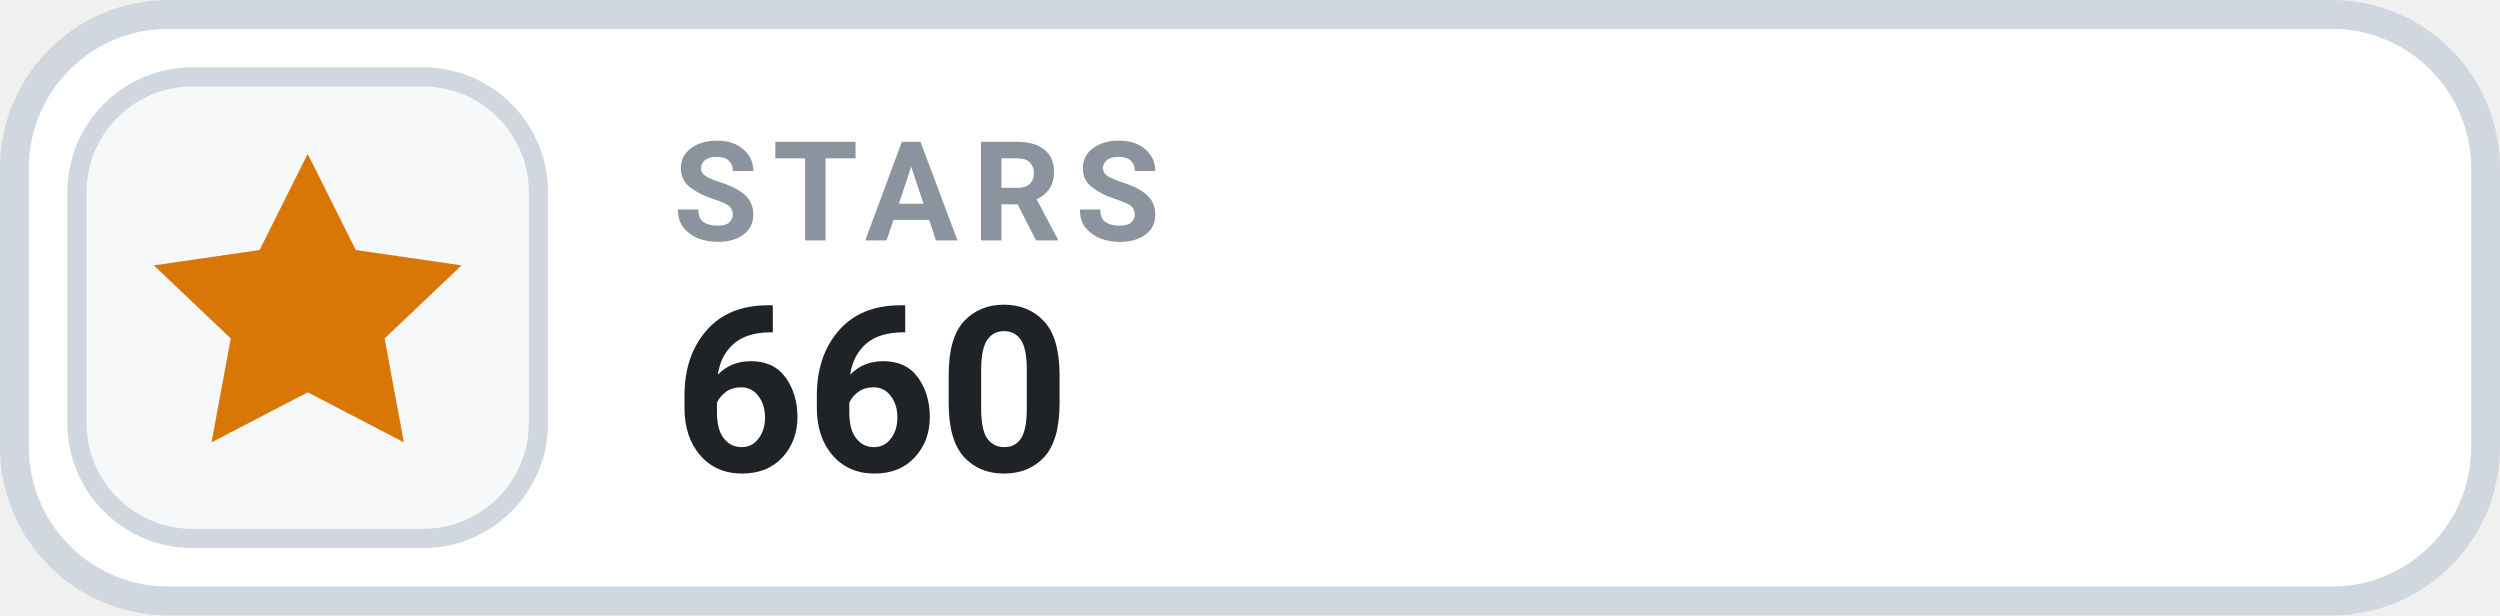
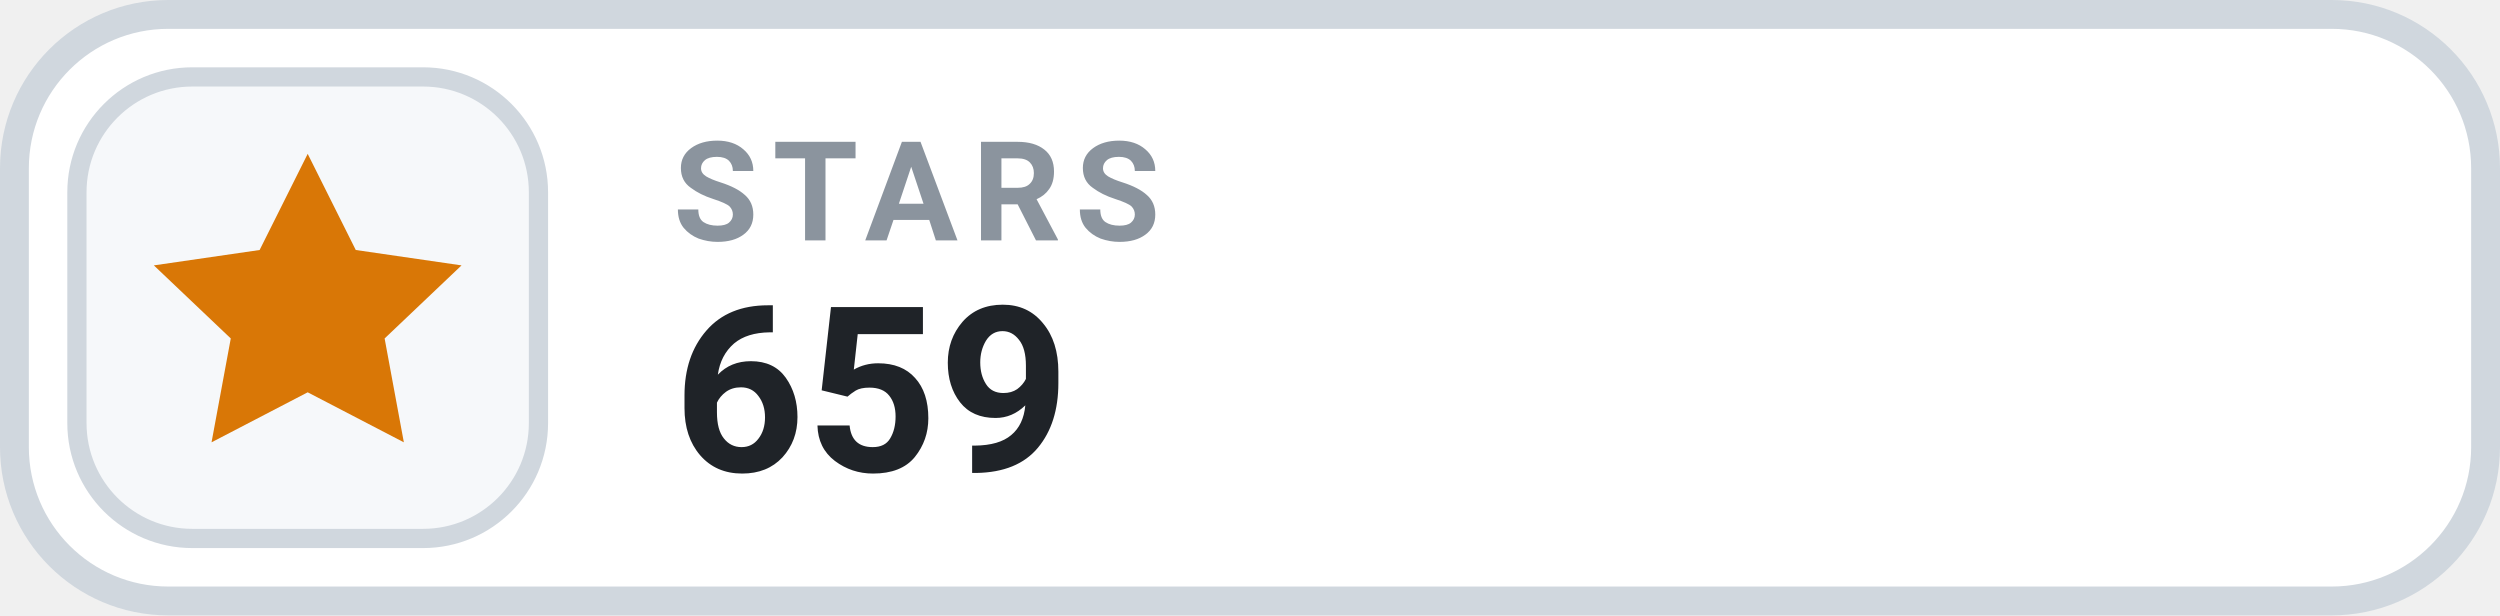
- <svg xmlns="http://www.w3.org/2000/svg" width="130" height="32" viewBox="0 0 130 32" role="img" aria-label="STARS 660">
+ <svg xmlns="http://www.w3.org/2000/svg" width="130" height="32" viewBox="0 0 130 32" role="img" aria-label="STARS 659">
  <rect x=".75" y=".75" width="128.5" height="30.5" rx="8" fill="#FFFFFF" stroke="#D0D7DE" stroke-width="1.5" />
  <rect x="4" y="4" width="24" height="24" rx="6" fill="#F6F8FA" stroke="#D0D7DE" stroke-width="1" />
  <g transform="translate(16 16)" style="color:#D97706;">
    <path d="M0 -8 l2.5 5 5.5 .8 -4 3.8 1 5.4 -5 -2.6 -5 2.6 1 -5.4 -4 -3.8 5.5 -.8 Z" fill="currentColor" />
  </g>
  <text x="35" y="12.5" fill="#8B949E" font-family="-apple-system,BlinkMacSystemFont,'Segoe UI',Roboto,Helvetica,Arial,sans-serif" font-size="7.2" font-weight="700" letter-spacing=".75">STARS</text>
-   <text x="35" y="24.5" fill="#1F2328" font-family="-apple-system,BlinkMacSystemFont,'Segoe UI',Roboto,Helvetica,Arial,sans-serif" font-size="12" font-weight="700">660</text>
+   <text x="35" y="24.5" fill="#1F2328" font-family="-apple-system,BlinkMacSystemFont,'Segoe UI',Roboto,Helvetica,Arial,sans-serif" font-size="12" font-weight="700">659</text>
</svg>
